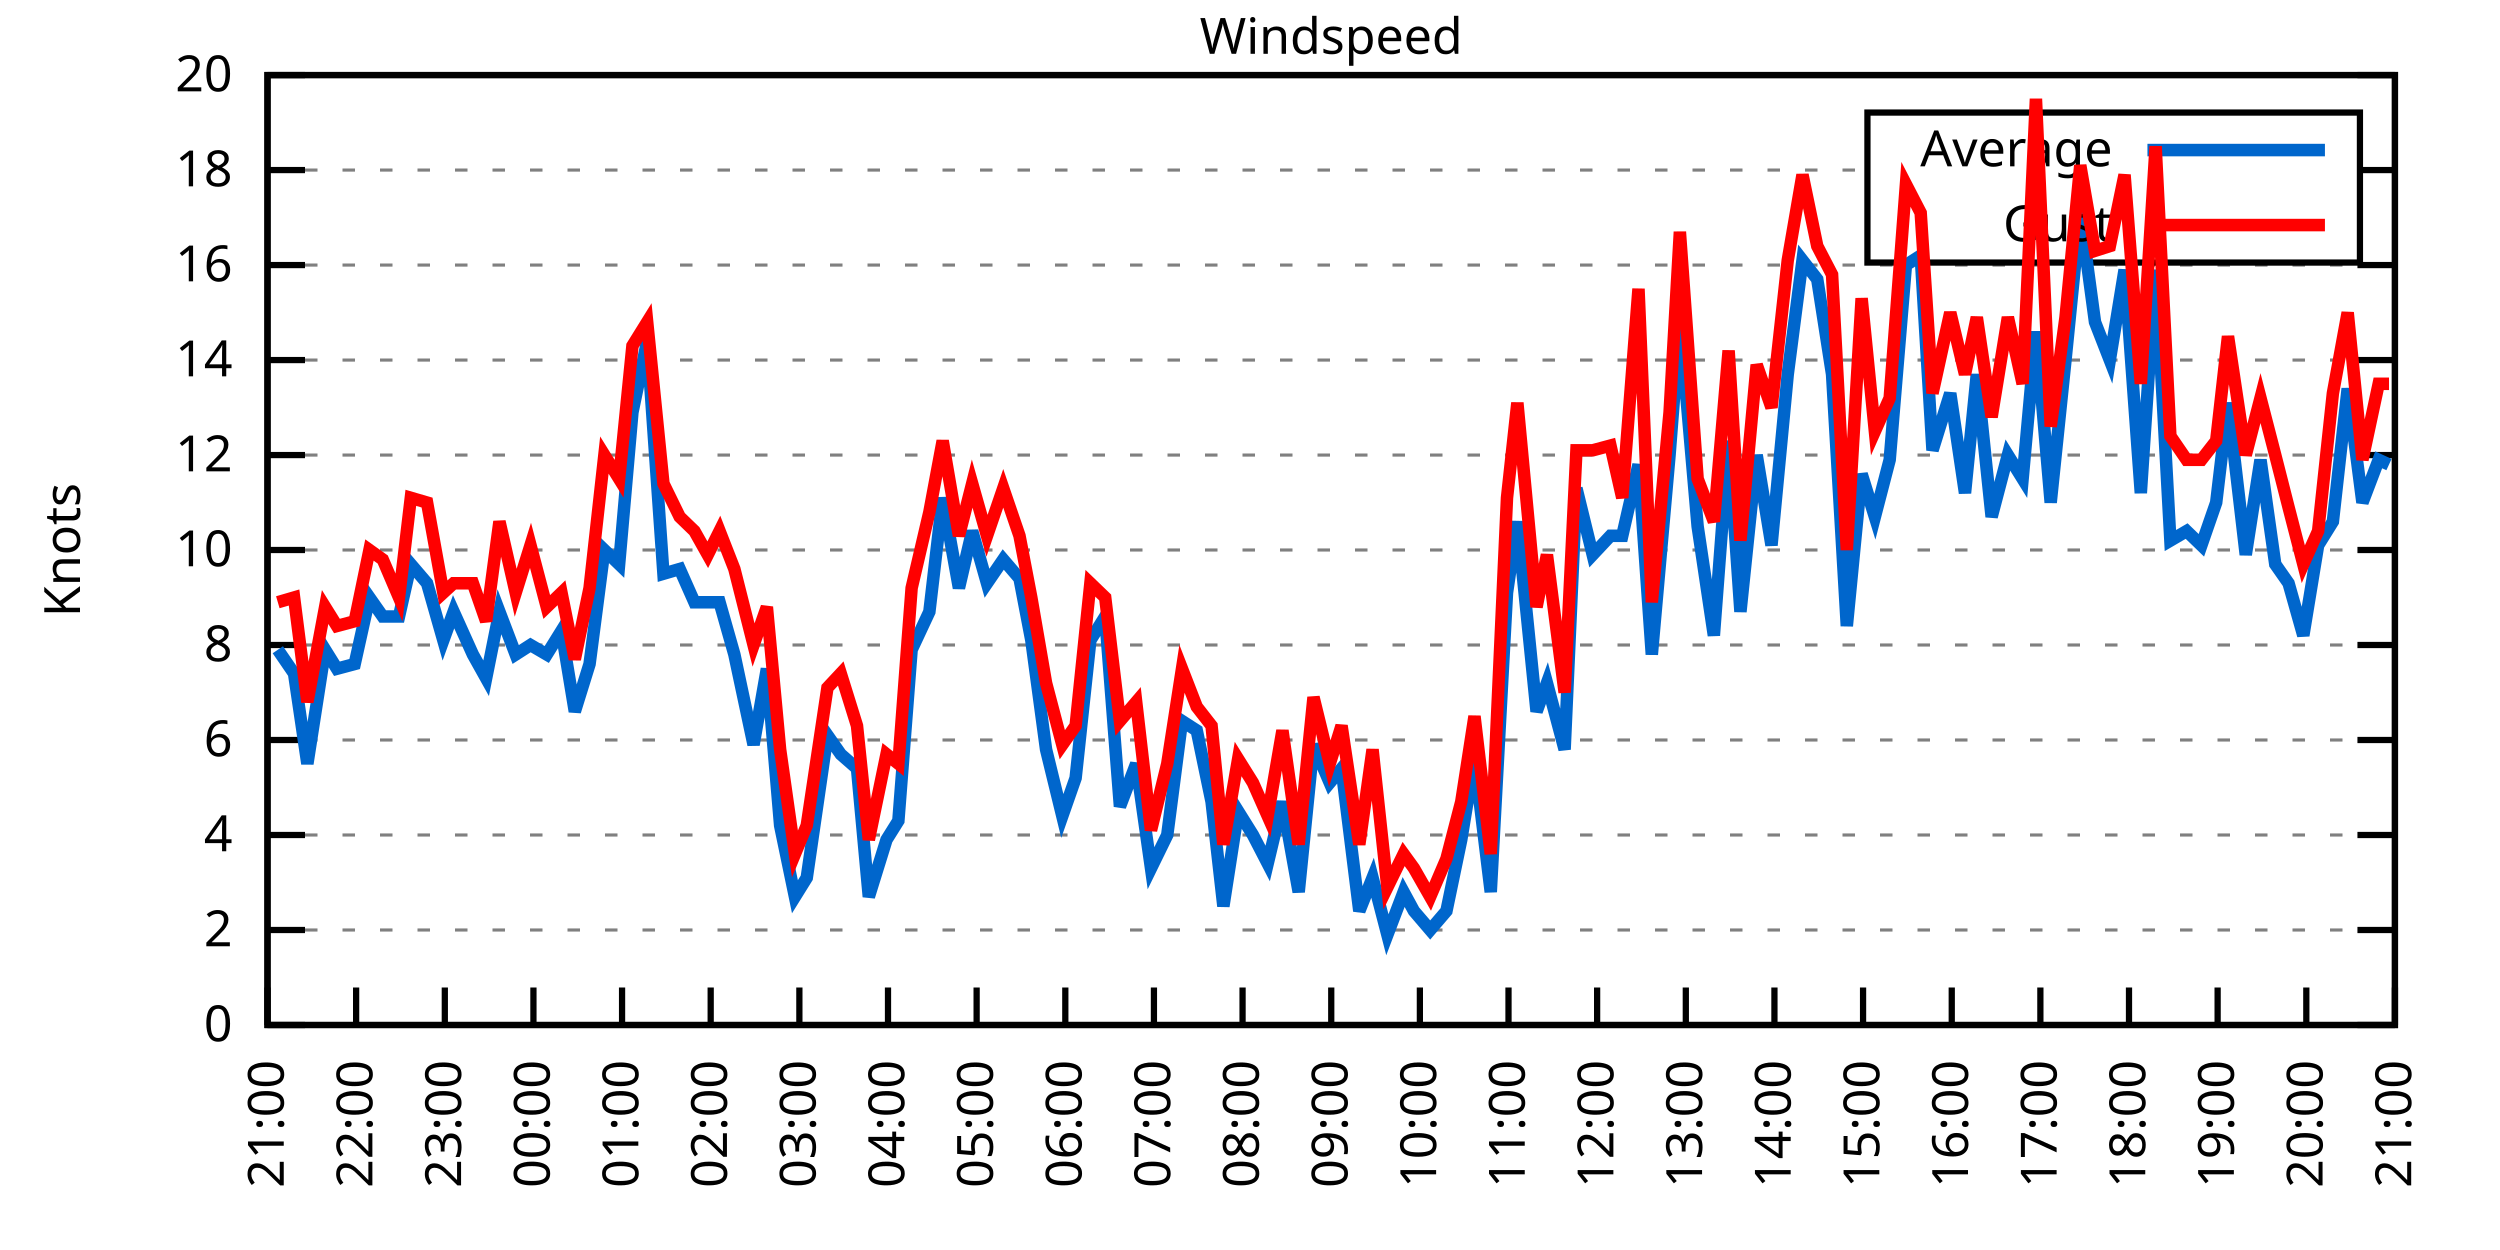
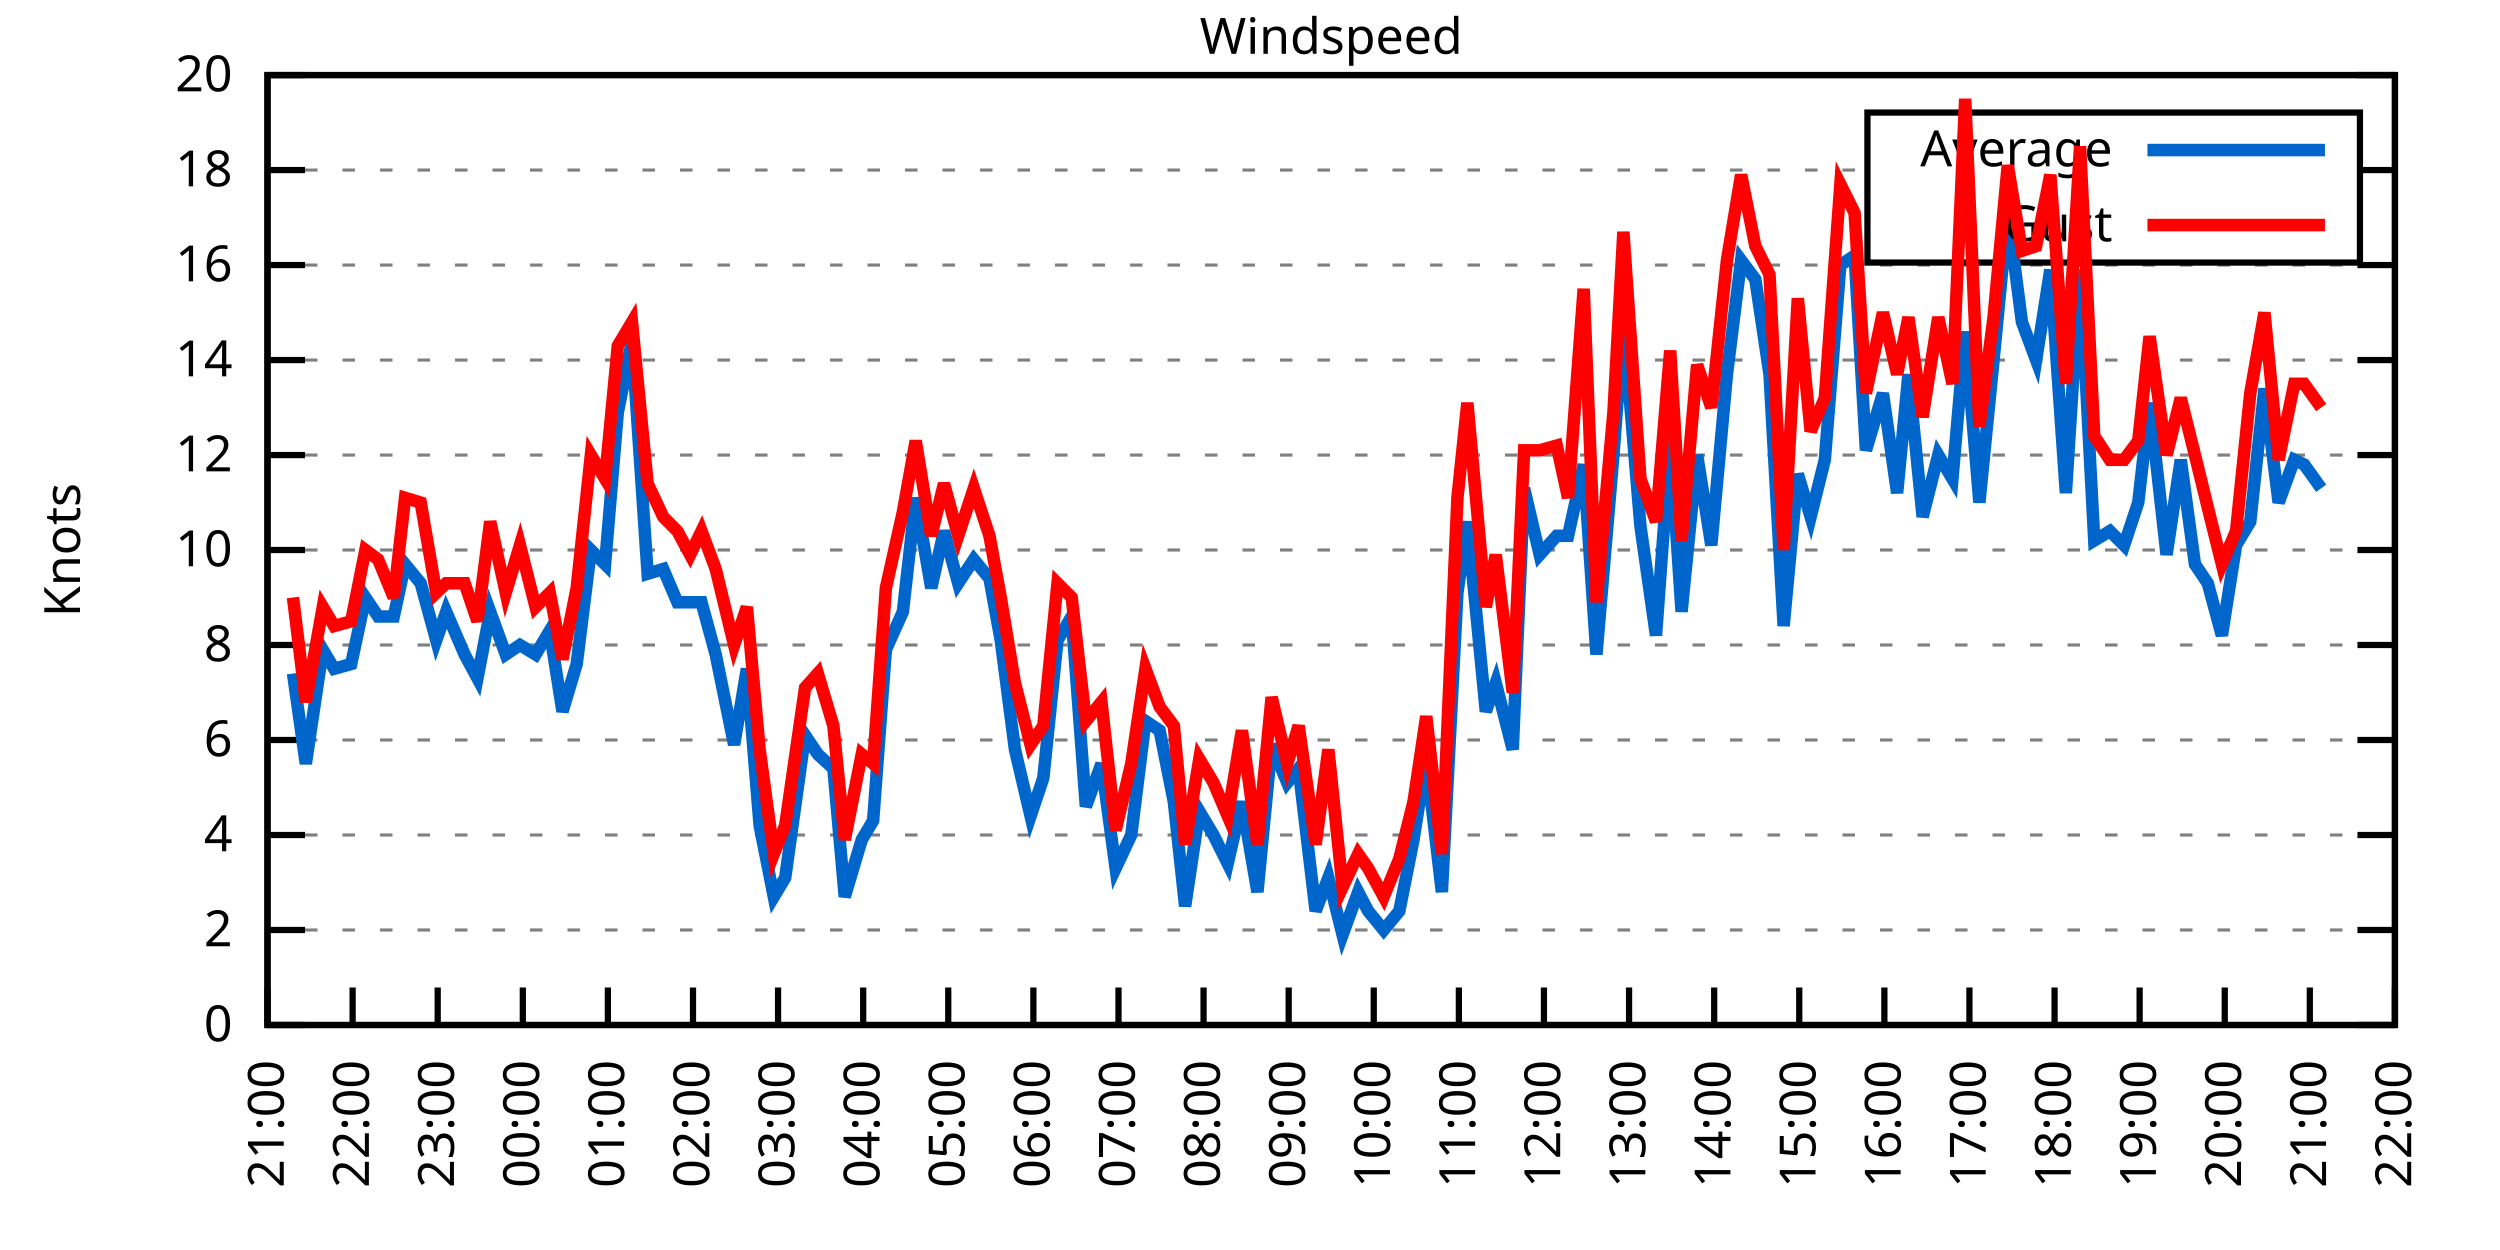
<svg xmlns="http://www.w3.org/2000/svg" xmlns:xlink="http://www.w3.org/1999/xlink" width="400" height="200" viewBox="0 0 400 200">
  <g id="gnuplot_canvas">
    <rect x="0" y="0" width="400" height="200" fill="none" />
    <defs>
      <circle id="gpDot" r="0.5" stroke-width="0.5" stroke="currentColor" />
      <path id="gpPt0" stroke-width="0.333" stroke="currentColor" d="M-1,0 h2 M0,-1 v2" />
      <path id="gpPt1" stroke-width="0.333" stroke="currentColor" d="M-1,-1 L1,1 M1,-1 L-1,1" />
      <path id="gpPt2" stroke-width="0.333" stroke="currentColor" d="M-1,0 L1,0 M0,-1 L0,1 M-1,-1 L1,1 M-1,1 L1,-1" />
      <rect id="gpPt3" stroke-width="0.333" stroke="currentColor" x="-1" y="-1" width="2" height="2" />
      <rect id="gpPt4" stroke-width="0.333" stroke="currentColor" fill="currentColor" x="-1" y="-1" width="2" height="2" />
      <circle id="gpPt5" stroke-width="0.333" stroke="currentColor" cx="0" cy="0" r="1" />
      <use xlink:href="#gpPt5" id="gpPt6" fill="currentColor" stroke="none" />
      <path id="gpPt7" stroke-width="0.333" stroke="currentColor" d="M0,-1.33 L-1.33,0.67 L1.33,0.67 z" />
      <use xlink:href="#gpPt7" id="gpPt8" fill="currentColor" stroke="none" />
      <use xlink:href="#gpPt7" id="gpPt9" stroke="currentColor" transform="rotate(180)" />
      <use xlink:href="#gpPt9" id="gpPt10" fill="currentColor" stroke="none" />
      <use xlink:href="#gpPt3" id="gpPt11" stroke="currentColor" transform="rotate(45)" />
      <use xlink:href="#gpPt11" id="gpPt12" fill="currentColor" stroke="none" />
      <path id="gpPt13" stroke-width="0.333" stroke="currentColor" d="M0,1.330 L1.265,0.411 L0.782,-1.067 L-0.782,-1.076 L-1.265,0.411 z" />
      <use xlink:href="#gpPt13" id="gpPt14" fill="currentColor" stroke="none" />
      <filter id="textbox" filterUnits="objectBoundingBox" x="0" y="0" height="1" width="1">
        <feFlood flood-color="white" flood-opacity="1" result="bgnd" />
        <feComposite in="SourceGraphic" in2="bgnd" operator="atop" />
      </filter>
      <filter id="greybox" filterUnits="objectBoundingBox" x="0" y="0" height="1" width="1">
        <feFlood flood-color="lightgrey" flood-opacity="1" result="grey" />
        <feComposite in="SourceGraphic" in2="grey" operator="atop" />
      </filter>
    </defs>
    <g fill="none" color="white" stroke="currentColor" stroke-width="1.00" stroke-linecap="butt" stroke-linejoin="miter">
</g>
    <g fill="none" color="black" stroke="currentColor" stroke-width="1.00" stroke-linecap="butt" stroke-linejoin="miter">
      <g stroke="none" shape-rendering="crispEdges">
        <polygon fill="rgb(255, 255, 255)" points="42.80,164.00 383.18,164.00 383.18,12.02 42.80,12.02 " />
      </g>
    </g>
    <g fill="none" color="black" stroke="currentColor" stroke-width="1.00" stroke-linecap="butt" stroke-linejoin="miter">
</g>
    <g fill="none" color="black" stroke="black" stroke-width="0.50" stroke-linecap="butt" stroke-linejoin="miter">
</g>
    <g fill="none" color="gray" stroke="currentColor" stroke-width="0.50" stroke-linecap="butt" stroke-linejoin="miter">
      <path stroke="gray" stroke-dasharray="2,4" class="gridline" d="M42.80,164.00 L383.19,164.00  " />
    </g>
    <g fill="none" color="gray" stroke="gray" stroke-width="1.00" stroke-linecap="butt" stroke-linejoin="miter">
</g>
    <g fill="none" color="black" stroke="currentColor" stroke-width="1.00" stroke-linecap="butt" stroke-linejoin="miter">
      <path stroke="black" d="M42.80,164.00 L48.80,164.00 M383.19,164.00 L377.19,164.00  " />
      <g transform="translate(37.20,166.60)" stroke="none" fill="black" font-family="Sans" font-size="8.00" text-anchor="end">
        <text>
          <tspan font-family="Sans"> 0</tspan>
        </text>
      </g>
    </g>
    <g fill="none" color="black" stroke="currentColor" stroke-width="1.00" stroke-linecap="butt" stroke-linejoin="miter">
</g>
    <g fill="none" color="black" stroke="black" stroke-width="0.50" stroke-linecap="butt" stroke-linejoin="miter">
</g>
    <g fill="none" color="gray" stroke="currentColor" stroke-width="0.50" stroke-linecap="butt" stroke-linejoin="miter">
      <path stroke="gray" stroke-dasharray="2,4" class="gridline" d="M42.80,148.80 L383.19,148.80  " />
    </g>
    <g fill="none" color="gray" stroke="gray" stroke-width="1.00" stroke-linecap="butt" stroke-linejoin="miter">
</g>
    <g fill="none" color="black" stroke="currentColor" stroke-width="1.00" stroke-linecap="butt" stroke-linejoin="miter">
      <path stroke="black" d="M42.80,148.80 L48.80,148.80 M383.19,148.80 L377.19,148.80  " />
      <g transform="translate(37.20,151.40)" stroke="none" fill="black" font-family="Sans" font-size="8.00" text-anchor="end">
        <text>
          <tspan font-family="Sans"> 2</tspan>
        </text>
      </g>
    </g>
    <g fill="none" color="black" stroke="currentColor" stroke-width="1.00" stroke-linecap="butt" stroke-linejoin="miter">
</g>
    <g fill="none" color="black" stroke="black" stroke-width="0.50" stroke-linecap="butt" stroke-linejoin="miter">
</g>
    <g fill="none" color="gray" stroke="currentColor" stroke-width="0.50" stroke-linecap="butt" stroke-linejoin="miter">
      <path stroke="gray" stroke-dasharray="2,4" class="gridline" d="M42.80,133.60 L383.19,133.60  " />
    </g>
    <g fill="none" color="gray" stroke="gray" stroke-width="1.00" stroke-linecap="butt" stroke-linejoin="miter">
</g>
    <g fill="none" color="black" stroke="currentColor" stroke-width="1.00" stroke-linecap="butt" stroke-linejoin="miter">
      <path stroke="black" d="M42.80,133.60 L48.80,133.60 M383.19,133.60 L377.19,133.60  " />
      <g transform="translate(37.20,136.20)" stroke="none" fill="black" font-family="Sans" font-size="8.00" text-anchor="end">
        <text>
          <tspan font-family="Sans"> 4</tspan>
        </text>
      </g>
    </g>
    <g fill="none" color="black" stroke="currentColor" stroke-width="1.00" stroke-linecap="butt" stroke-linejoin="miter">
</g>
    <g fill="none" color="black" stroke="black" stroke-width="0.50" stroke-linecap="butt" stroke-linejoin="miter">
</g>
    <g fill="none" color="gray" stroke="currentColor" stroke-width="0.50" stroke-linecap="butt" stroke-linejoin="miter">
      <path stroke="gray" stroke-dasharray="2,4" class="gridline" d="M42.80,118.40 L383.19,118.40  " />
    </g>
    <g fill="none" color="gray" stroke="gray" stroke-width="1.00" stroke-linecap="butt" stroke-linejoin="miter">
</g>
    <g fill="none" color="black" stroke="currentColor" stroke-width="1.00" stroke-linecap="butt" stroke-linejoin="miter">
      <path stroke="black" d="M42.80,118.40 L48.80,118.40 M383.19,118.40 L377.19,118.40  " />
      <g transform="translate(37.20,121.00)" stroke="none" fill="black" font-family="Sans" font-size="8.00" text-anchor="end">
        <text>
          <tspan font-family="Sans"> 6</tspan>
        </text>
      </g>
    </g>
    <g fill="none" color="black" stroke="currentColor" stroke-width="1.00" stroke-linecap="butt" stroke-linejoin="miter">
</g>
    <g fill="none" color="black" stroke="black" stroke-width="0.50" stroke-linecap="butt" stroke-linejoin="miter">
</g>
    <g fill="none" color="gray" stroke="currentColor" stroke-width="0.50" stroke-linecap="butt" stroke-linejoin="miter">
      <path stroke="gray" stroke-dasharray="2,4" class="gridline" d="M42.80,103.20 L383.19,103.20  " />
    </g>
    <g fill="none" color="gray" stroke="gray" stroke-width="1.00" stroke-linecap="butt" stroke-linejoin="miter">
</g>
    <g fill="none" color="black" stroke="currentColor" stroke-width="1.00" stroke-linecap="butt" stroke-linejoin="miter">
      <path stroke="black" d="M42.80,103.20 L48.80,103.20 M383.19,103.20 L377.19,103.20  " />
      <g transform="translate(37.20,105.80)" stroke="none" fill="black" font-family="Sans" font-size="8.00" text-anchor="end">
        <text>
          <tspan font-family="Sans"> 8</tspan>
        </text>
      </g>
    </g>
    <g fill="none" color="black" stroke="currentColor" stroke-width="1.00" stroke-linecap="butt" stroke-linejoin="miter">
</g>
    <g fill="none" color="black" stroke="black" stroke-width="0.50" stroke-linecap="butt" stroke-linejoin="miter">
</g>
    <g fill="none" color="gray" stroke="currentColor" stroke-width="0.50" stroke-linecap="butt" stroke-linejoin="miter">
      <path stroke="gray" stroke-dasharray="2,4" class="gridline" d="M42.80,88.00 L383.19,88.00  " />
    </g>
    <g fill="none" color="gray" stroke="gray" stroke-width="1.00" stroke-linecap="butt" stroke-linejoin="miter">
</g>
    <g fill="none" color="black" stroke="currentColor" stroke-width="1.00" stroke-linecap="butt" stroke-linejoin="miter">
      <path stroke="black" d="M42.80,88.00 L48.80,88.00 M383.19,88.00 L377.19,88.00  " />
      <g transform="translate(37.20,90.60)" stroke="none" fill="black" font-family="Sans" font-size="8.00" text-anchor="end">
        <text>
          <tspan font-family="Sans"> 10</tspan>
        </text>
      </g>
    </g>
    <g fill="none" color="black" stroke="currentColor" stroke-width="1.00" stroke-linecap="butt" stroke-linejoin="miter">
</g>
    <g fill="none" color="black" stroke="black" stroke-width="0.50" stroke-linecap="butt" stroke-linejoin="miter">
</g>
    <g fill="none" color="gray" stroke="currentColor" stroke-width="0.50" stroke-linecap="butt" stroke-linejoin="miter">
      <path stroke="gray" stroke-dasharray="2,4" class="gridline" d="M42.80,72.81 L383.19,72.81  " />
    </g>
    <g fill="none" color="gray" stroke="gray" stroke-width="1.00" stroke-linecap="butt" stroke-linejoin="miter">
</g>
    <g fill="none" color="black" stroke="currentColor" stroke-width="1.00" stroke-linecap="butt" stroke-linejoin="miter">
      <path stroke="black" d="M42.80,72.81 L48.80,72.81 M383.19,72.81 L377.19,72.81  " />
      <g transform="translate(37.20,75.41)" stroke="none" fill="black" font-family="Sans" font-size="8.00" text-anchor="end">
        <text>
          <tspan font-family="Sans"> 12</tspan>
        </text>
      </g>
    </g>
    <g fill="none" color="black" stroke="currentColor" stroke-width="1.00" stroke-linecap="butt" stroke-linejoin="miter">
</g>
    <g fill="none" color="black" stroke="black" stroke-width="0.50" stroke-linecap="butt" stroke-linejoin="miter">
</g>
    <g fill="none" color="gray" stroke="currentColor" stroke-width="0.50" stroke-linecap="butt" stroke-linejoin="miter">
      <path stroke="gray" stroke-dasharray="2,4" class="gridline" d="M42.80,57.61 L383.19,57.61  " />
    </g>
    <g fill="none" color="gray" stroke="gray" stroke-width="1.00" stroke-linecap="butt" stroke-linejoin="miter">
</g>
    <g fill="none" color="black" stroke="currentColor" stroke-width="1.00" stroke-linecap="butt" stroke-linejoin="miter">
      <path stroke="black" d="M42.80,57.61 L48.80,57.61 M383.19,57.61 L377.19,57.61  " />
      <g transform="translate(37.20,60.21)" stroke="none" fill="black" font-family="Sans" font-size="8.00" text-anchor="end">
        <text>
          <tspan font-family="Sans"> 14</tspan>
        </text>
      </g>
    </g>
    <g fill="none" color="black" stroke="currentColor" stroke-width="1.00" stroke-linecap="butt" stroke-linejoin="miter">
</g>
    <g fill="none" color="black" stroke="black" stroke-width="0.50" stroke-linecap="butt" stroke-linejoin="miter">
</g>
    <g fill="none" color="gray" stroke="currentColor" stroke-width="0.50" stroke-linecap="butt" stroke-linejoin="miter">
      <path stroke="gray" stroke-dasharray="2,4" class="gridline" d="M42.80,42.41 L383.19,42.41  " />
    </g>
    <g fill="none" color="gray" stroke="gray" stroke-width="1.00" stroke-linecap="butt" stroke-linejoin="miter">
</g>
    <g fill="none" color="black" stroke="currentColor" stroke-width="1.00" stroke-linecap="butt" stroke-linejoin="miter">
      <path stroke="black" d="M42.80,42.41 L48.80,42.41 M383.19,42.41 L377.19,42.41  " />
      <g transform="translate(37.20,45.01)" stroke="none" fill="black" font-family="Sans" font-size="8.00" text-anchor="end">
        <text>
          <tspan font-family="Sans"> 16</tspan>
        </text>
      </g>
    </g>
    <g fill="none" color="black" stroke="currentColor" stroke-width="1.00" stroke-linecap="butt" stroke-linejoin="miter">
</g>
    <g fill="none" color="black" stroke="black" stroke-width="0.50" stroke-linecap="butt" stroke-linejoin="miter">
</g>
    <g fill="none" color="gray" stroke="currentColor" stroke-width="0.50" stroke-linecap="butt" stroke-linejoin="miter">
      <path stroke="gray" stroke-dasharray="2,4" class="gridline" d="M42.80,27.21 L298.79,27.21 M377.59,27.21 L383.19,27.21  " />
    </g>
    <g fill="none" color="gray" stroke="gray" stroke-width="1.00" stroke-linecap="butt" stroke-linejoin="miter">
</g>
    <g fill="none" color="black" stroke="currentColor" stroke-width="1.00" stroke-linecap="butt" stroke-linejoin="miter">
      <path stroke="black" d="M42.80,27.21 L48.80,27.21 M383.19,27.21 L377.19,27.21  " />
      <g transform="translate(37.20,29.81)" stroke="none" fill="black" font-family="Sans" font-size="8.00" text-anchor="end">
        <text>
          <tspan font-family="Sans"> 18</tspan>
        </text>
      </g>
    </g>
    <g fill="none" color="black" stroke="currentColor" stroke-width="1.00" stroke-linecap="butt" stroke-linejoin="miter">
</g>
    <g fill="none" color="black" stroke="black" stroke-width="0.50" stroke-linecap="butt" stroke-linejoin="miter">
</g>
    <g fill="none" color="gray" stroke="currentColor" stroke-width="0.50" stroke-linecap="butt" stroke-linejoin="miter">
      <path stroke="gray" stroke-dasharray="2,4" class="gridline" d="M42.80,12.01 L383.19,12.01  " />
    </g>
    <g fill="none" color="gray" stroke="gray" stroke-width="1.00" stroke-linecap="butt" stroke-linejoin="miter">
</g>
    <g fill="none" color="black" stroke="currentColor" stroke-width="1.00" stroke-linecap="butt" stroke-linejoin="miter">
      <path stroke="black" d="M42.80,12.01 L48.80,12.01 M383.19,12.01 L377.19,12.01  " />
      <g transform="translate(37.20,14.61)" stroke="none" fill="black" font-family="Sans" font-size="8.00" text-anchor="end">
        <text>
          <tspan font-family="Sans"> 20</tspan>
        </text>
      </g>
    </g>
    <g fill="none" color="black" stroke="currentColor" stroke-width="1.00" stroke-linecap="butt" stroke-linejoin="miter">
      <path stroke="black" d="M42.80,164.00 L42.80,158.00  " />
      <g transform="translate(45.40,169.60) rotate(270.00)" stroke="none" fill="black" font-family="Sans" font-size="8.00" text-anchor="end">
        <text>
          <tspan font-family="Sans">21:00</tspan>
        </text>
      </g>
    </g>
    <g fill="none" color="black" stroke="currentColor" stroke-width="1.00" stroke-linecap="butt" stroke-linejoin="miter">
-       <path stroke="black" d="M56.98,164.00 L56.98,158.00  " />
-       <g transform="translate(59.58,169.60) rotate(270.00)" stroke="none" fill="black" font-family="Sans" font-size="8.00" text-anchor="end">
+       <path stroke="black" d="M56.42,164.00 L56.42,158.00  " />
+       <g transform="translate(59.02,169.60) rotate(270.00)" stroke="none" fill="black" font-family="Sans" font-size="8.00" text-anchor="end">
        <text>
          <tspan font-family="Sans">22:00</tspan>
        </text>
      </g>
    </g>
    <g fill="none" color="black" stroke="currentColor" stroke-width="1.00" stroke-linecap="butt" stroke-linejoin="miter">
-       <path stroke="black" d="M71.17,164.00 L71.17,158.00  " />
-       <g transform="translate(73.77,169.60) rotate(270.00)" stroke="none" fill="black" font-family="Sans" font-size="8.00" text-anchor="end">
+       <path stroke="black" d="M70.03,164.00 L70.03,158.00  " />
+       <g transform="translate(72.63,169.60) rotate(270.00)" stroke="none" fill="black" font-family="Sans" font-size="8.00" text-anchor="end">
        <text>
          <tspan font-family="Sans">23:00</tspan>
        </text>
      </g>
    </g>
    <g fill="none" color="black" stroke="currentColor" stroke-width="1.00" stroke-linecap="butt" stroke-linejoin="miter">
-       <path stroke="black" d="M85.35,164.00 L85.35,158.00  " />
-       <g transform="translate(87.95,169.60) rotate(270.00)" stroke="none" fill="black" font-family="Sans" font-size="8.00" text-anchor="end">
+       <path stroke="black" d="M83.65,164.00 L83.65,158.00  " />
+       <g transform="translate(86.25,169.60) rotate(270.00)" stroke="none" fill="black" font-family="Sans" font-size="8.00" text-anchor="end">
        <text>
          <tspan font-family="Sans">00:00</tspan>
        </text>
      </g>
    </g>
    <g fill="none" color="black" stroke="currentColor" stroke-width="1.00" stroke-linecap="butt" stroke-linejoin="miter">
-       <path stroke="black" d="M99.53,164.00 L99.53,158.00  " />
-       <g transform="translate(102.13,169.60) rotate(270.00)" stroke="none" fill="black" font-family="Sans" font-size="8.00" text-anchor="end">
+       <path stroke="black" d="M97.26,164.00 L97.26,158.00  " />
+       <g transform="translate(99.86,169.60) rotate(270.00)" stroke="none" fill="black" font-family="Sans" font-size="8.00" text-anchor="end">
        <text>
          <tspan font-family="Sans">01:00</tspan>
        </text>
      </g>
    </g>
    <g fill="none" color="black" stroke="currentColor" stroke-width="1.00" stroke-linecap="butt" stroke-linejoin="miter">
-       <path stroke="black" d="M113.71,164.00 L113.71,158.00  " />
-       <g transform="translate(116.31,169.60) rotate(270.00)" stroke="none" fill="black" font-family="Sans" font-size="8.00" text-anchor="end">
+       <path stroke="black" d="M110.88,164.00 L110.88,158.00  " />
+       <g transform="translate(113.48,169.60) rotate(270.00)" stroke="none" fill="black" font-family="Sans" font-size="8.00" text-anchor="end">
        <text>
          <tspan font-family="Sans">02:00</tspan>
        </text>
      </g>
    </g>
    <g fill="none" color="black" stroke="currentColor" stroke-width="1.00" stroke-linecap="butt" stroke-linejoin="miter">
-       <path stroke="black" d="M127.90,164.00 L127.90,158.00  " />
-       <g transform="translate(130.50,169.60) rotate(270.00)" stroke="none" fill="black" font-family="Sans" font-size="8.00" text-anchor="end">
+       <path stroke="black" d="M124.49,164.00 L124.49,158.00  " />
+       <g transform="translate(127.09,169.60) rotate(270.00)" stroke="none" fill="black" font-family="Sans" font-size="8.00" text-anchor="end">
        <text>
          <tspan font-family="Sans">03:00</tspan>
        </text>
      </g>
    </g>
    <g fill="none" color="black" stroke="currentColor" stroke-width="1.00" stroke-linecap="butt" stroke-linejoin="miter">
-       <path stroke="black" d="M142.08,164.00 L142.08,158.00  " />
-       <g transform="translate(144.68,169.60) rotate(270.00)" stroke="none" fill="black" font-family="Sans" font-size="8.00" text-anchor="end">
+       <path stroke="black" d="M138.11,164.00 L138.11,158.00  " />
+       <g transform="translate(140.71,169.60) rotate(270.00)" stroke="none" fill="black" font-family="Sans" font-size="8.00" text-anchor="end">
        <text>
          <tspan font-family="Sans">04:00</tspan>
        </text>
      </g>
    </g>
    <g fill="none" color="black" stroke="currentColor" stroke-width="1.00" stroke-linecap="butt" stroke-linejoin="miter">
-       <path stroke="black" d="M156.26,164.00 L156.26,158.00  " />
-       <g transform="translate(158.86,169.60) rotate(270.00)" stroke="none" fill="black" font-family="Sans" font-size="8.00" text-anchor="end">
+       <path stroke="black" d="M151.72,164.00 L151.72,158.00  " />
+       <g transform="translate(154.32,169.60) rotate(270.00)" stroke="none" fill="black" font-family="Sans" font-size="8.00" text-anchor="end">
        <text>
          <tspan font-family="Sans">05:00</tspan>
        </text>
      </g>
    </g>
    <g fill="none" color="black" stroke="currentColor" stroke-width="1.00" stroke-linecap="butt" stroke-linejoin="miter">
-       <path stroke="black" d="M170.45,164.00 L170.45,158.00  " />
-       <g transform="translate(173.05,169.60) rotate(270.00)" stroke="none" fill="black" font-family="Sans" font-size="8.00" text-anchor="end">
+       <path stroke="black" d="M165.34,164.00 L165.34,158.00  " />
+       <g transform="translate(167.94,169.60) rotate(270.00)" stroke="none" fill="black" font-family="Sans" font-size="8.00" text-anchor="end">
        <text>
          <tspan font-family="Sans">06:00</tspan>
        </text>
      </g>
    </g>
    <g fill="none" color="black" stroke="currentColor" stroke-width="1.00" stroke-linecap="butt" stroke-linejoin="miter">
-       <path stroke="black" d="M184.63,164.00 L184.63,158.00  " />
-       <g transform="translate(187.23,169.60) rotate(270.00)" stroke="none" fill="black" font-family="Sans" font-size="8.00" text-anchor="end">
+       <path stroke="black" d="M178.96,164.00 L178.96,158.00  " />
+       <g transform="translate(181.56,169.60) rotate(270.00)" stroke="none" fill="black" font-family="Sans" font-size="8.00" text-anchor="end">
        <text>
          <tspan font-family="Sans">07:00</tspan>
        </text>
      </g>
    </g>
    <g fill="none" color="black" stroke="currentColor" stroke-width="1.00" stroke-linecap="butt" stroke-linejoin="miter">
-       <path stroke="black" d="M198.81,164.00 L198.81,158.00  " />
-       <g transform="translate(201.41,169.60) rotate(270.00)" stroke="none" fill="black" font-family="Sans" font-size="8.00" text-anchor="end">
+       <path stroke="black" d="M192.57,164.00 L192.57,158.00  " />
+       <g transform="translate(195.17,169.60) rotate(270.00)" stroke="none" fill="black" font-family="Sans" font-size="8.00" text-anchor="end">
        <text>
          <tspan font-family="Sans">08:00</tspan>
        </text>
      </g>
    </g>
    <g fill="none" color="black" stroke="currentColor" stroke-width="1.00" stroke-linecap="butt" stroke-linejoin="miter">
-       <path stroke="black" d="M213.00,164.00 L213.00,158.00  " />
-       <g transform="translate(215.60,169.60) rotate(270.00)" stroke="none" fill="black" font-family="Sans" font-size="8.00" text-anchor="end">
+       <path stroke="black" d="M206.19,164.00 L206.19,158.00  " />
+       <g transform="translate(208.79,169.60) rotate(270.00)" stroke="none" fill="black" font-family="Sans" font-size="8.00" text-anchor="end">
        <text>
          <tspan font-family="Sans">09:00</tspan>
        </text>
      </g>
    </g>
    <g fill="none" color="black" stroke="currentColor" stroke-width="1.00" stroke-linecap="butt" stroke-linejoin="miter">
-       <path stroke="black" d="M227.18,164.00 L227.18,158.00  " />
-       <g transform="translate(229.78,169.60) rotate(270.00)" stroke="none" fill="black" font-family="Sans" font-size="8.00" text-anchor="end">
+       <path stroke="black" d="M219.80,164.00 L219.80,158.00  " />
+       <g transform="translate(222.40,169.60) rotate(270.00)" stroke="none" fill="black" font-family="Sans" font-size="8.00" text-anchor="end">
        <text>
          <tspan font-family="Sans">10:00</tspan>
        </text>
      </g>
    </g>
    <g fill="none" color="black" stroke="currentColor" stroke-width="1.00" stroke-linecap="butt" stroke-linejoin="miter">
-       <path stroke="black" d="M241.36,164.00 L241.36,158.00  " />
-       <g transform="translate(243.96,169.60) rotate(270.00)" stroke="none" fill="black" font-family="Sans" font-size="8.00" text-anchor="end">
+       <path stroke="black" d="M233.42,164.00 L233.42,158.00  " />
+       <g transform="translate(236.02,169.60) rotate(270.00)" stroke="none" fill="black" font-family="Sans" font-size="8.00" text-anchor="end">
        <text>
          <tspan font-family="Sans">11:00</tspan>
        </text>
      </g>
    </g>
    <g fill="none" color="black" stroke="currentColor" stroke-width="1.00" stroke-linecap="butt" stroke-linejoin="miter">
-       <path stroke="black" d="M255.54,164.00 L255.54,158.00  " />
-       <g transform="translate(258.14,169.60) rotate(270.00)" stroke="none" fill="black" font-family="Sans" font-size="8.00" text-anchor="end">
+       <path stroke="black" d="M247.03,164.00 L247.03,158.00  " />
+       <g transform="translate(249.63,169.60) rotate(270.00)" stroke="none" fill="black" font-family="Sans" font-size="8.00" text-anchor="end">
        <text>
          <tspan font-family="Sans">12:00</tspan>
        </text>
      </g>
    </g>
    <g fill="none" color="black" stroke="currentColor" stroke-width="1.00" stroke-linecap="butt" stroke-linejoin="miter">
-       <path stroke="black" d="M269.73,164.00 L269.73,158.00  " />
-       <g transform="translate(272.33,169.60) rotate(270.00)" stroke="none" fill="black" font-family="Sans" font-size="8.00" text-anchor="end">
+       <path stroke="black" d="M260.65,164.00 L260.65,158.00  " />
+       <g transform="translate(263.25,169.60) rotate(270.00)" stroke="none" fill="black" font-family="Sans" font-size="8.00" text-anchor="end">
        <text>
          <tspan font-family="Sans">13:00</tspan>
        </text>
      </g>
    </g>
    <g fill="none" color="black" stroke="currentColor" stroke-width="1.00" stroke-linecap="butt" stroke-linejoin="miter">
-       <path stroke="black" d="M283.91,164.00 L283.91,158.00  " />
-       <g transform="translate(286.51,169.60) rotate(270.00)" stroke="none" fill="black" font-family="Sans" font-size="8.00" text-anchor="end">
+       <path stroke="black" d="M274.27,164.00 L274.27,158.00  " />
+       <g transform="translate(276.87,169.60) rotate(270.00)" stroke="none" fill="black" font-family="Sans" font-size="8.00" text-anchor="end">
        <text>
          <tspan font-family="Sans">14:00</tspan>
        </text>
      </g>
    </g>
    <g fill="none" color="black" stroke="currentColor" stroke-width="1.00" stroke-linecap="butt" stroke-linejoin="miter">
-       <path stroke="black" d="M298.09,164.00 L298.09,158.00  " />
-       <g transform="translate(300.69,169.60) rotate(270.00)" stroke="none" fill="black" font-family="Sans" font-size="8.00" text-anchor="end">
+       <path stroke="black" d="M287.88,164.00 L287.88,158.00  " />
+       <g transform="translate(290.48,169.60) rotate(270.00)" stroke="none" fill="black" font-family="Sans" font-size="8.00" text-anchor="end">
        <text>
          <tspan font-family="Sans">15:00</tspan>
        </text>
      </g>
    </g>
    <g fill="none" color="black" stroke="currentColor" stroke-width="1.00" stroke-linecap="butt" stroke-linejoin="miter">
-       <path stroke="black" d="M312.28,164.00 L312.28,158.00  " />
-       <g transform="translate(314.88,169.60) rotate(270.00)" stroke="none" fill="black" font-family="Sans" font-size="8.00" text-anchor="end">
+       <path stroke="black" d="M301.50,164.00 L301.50,158.00  " />
+       <g transform="translate(304.10,169.60) rotate(270.00)" stroke="none" fill="black" font-family="Sans" font-size="8.00" text-anchor="end">
        <text>
          <tspan font-family="Sans">16:00</tspan>
        </text>
      </g>
    </g>
    <g fill="none" color="black" stroke="currentColor" stroke-width="1.00" stroke-linecap="butt" stroke-linejoin="miter">
-       <path stroke="black" d="M326.46,164.00 L326.46,158.00  " />
-       <g transform="translate(329.06,169.60) rotate(270.00)" stroke="none" fill="black" font-family="Sans" font-size="8.00" text-anchor="end">
+       <path stroke="black" d="M315.11,164.00 L315.11,158.00  " />
+       <g transform="translate(317.71,169.60) rotate(270.00)" stroke="none" fill="black" font-family="Sans" font-size="8.00" text-anchor="end">
        <text>
          <tspan font-family="Sans">17:00</tspan>
        </text>
      </g>
    </g>
    <g fill="none" color="black" stroke="currentColor" stroke-width="1.00" stroke-linecap="butt" stroke-linejoin="miter">
-       <path stroke="black" d="M340.64,164.00 L340.64,158.00  " />
-       <g transform="translate(343.24,169.60) rotate(270.00)" stroke="none" fill="black" font-family="Sans" font-size="8.00" text-anchor="end">
+       <path stroke="black" d="M328.73,164.00 L328.73,158.00  " />
+       <g transform="translate(331.33,169.60) rotate(270.00)" stroke="none" fill="black" font-family="Sans" font-size="8.00" text-anchor="end">
        <text>
          <tspan font-family="Sans">18:00</tspan>
        </text>
      </g>
    </g>
    <g fill="none" color="black" stroke="currentColor" stroke-width="1.00" stroke-linecap="butt" stroke-linejoin="miter">
-       <path stroke="black" d="M354.82,164.00 L354.82,158.00  " />
-       <g transform="translate(357.42,169.60) rotate(270.00)" stroke="none" fill="black" font-family="Sans" font-size="8.00" text-anchor="end">
+       <path stroke="black" d="M342.34,164.00 L342.34,158.00  " />
+       <g transform="translate(344.94,169.60) rotate(270.00)" stroke="none" fill="black" font-family="Sans" font-size="8.00" text-anchor="end">
        <text>
          <tspan font-family="Sans">19:00</tspan>
        </text>
      </g>
    </g>
    <g fill="none" color="black" stroke="currentColor" stroke-width="1.00" stroke-linecap="butt" stroke-linejoin="miter">
-       <path stroke="black" d="M369.01,164.00 L369.01,158.00  " />
-       <g transform="translate(371.61,169.60) rotate(270.00)" stroke="none" fill="black" font-family="Sans" font-size="8.00" text-anchor="end">
+       <path stroke="black" d="M355.96,164.00 L355.96,158.00  " />
+       <g transform="translate(358.56,169.60) rotate(270.00)" stroke="none" fill="black" font-family="Sans" font-size="8.00" text-anchor="end">
        <text>
          <tspan font-family="Sans">20:00</tspan>
+         </text>
+       </g>
+     </g>
+     <g fill="none" color="black" stroke="currentColor" stroke-width="1.00" stroke-linecap="butt" stroke-linejoin="miter">
+       <path stroke="black" d="M369.57,164.00 L369.57,158.00  " />
+       <g transform="translate(372.17,169.60) rotate(270.00)" stroke="none" fill="black" font-family="Sans" font-size="8.00" text-anchor="end">
+         <text>
+           <tspan font-family="Sans">21:00</tspan>
        </text>
      </g>
    </g>
    <g fill="none" color="black" stroke="currentColor" stroke-width="1.00" stroke-linecap="butt" stroke-linejoin="miter">
      <path stroke="black" d="M383.19,164.00 L383.19,158.00  " />
      <g transform="translate(385.79,169.60) rotate(270.00)" stroke="none" fill="black" font-family="Sans" font-size="8.00" text-anchor="end">
        <text>
-           <tspan font-family="Sans">21:00</tspan>
+           <tspan font-family="Sans">22:00</tspan>
        </text>
      </g>
    </g>
    <g fill="none" color="black" stroke="currentColor" stroke-width="1.00" stroke-linecap="butt" stroke-linejoin="miter">
</g>
    <g fill="none" color="black" stroke="currentColor" stroke-width="1.00" stroke-linecap="butt" stroke-linejoin="miter">
      <path stroke="black" d="M42.80,12.01 L42.80,164.00 L383.19,164.00 L383.19,12.01 L42.80,12.01 Z  " />
    </g>
    <g fill="none" color="black" stroke="currentColor" stroke-width="1.00" stroke-linecap="butt" stroke-linejoin="miter">
</g>
    <g fill="none" color="black" stroke="currentColor" stroke-width="1.00" stroke-linecap="butt" stroke-linejoin="miter">
      <path stroke="black" d="M298.79,42.01 L298.79,18.01 L377.59,18.01 L377.59,42.01 L298.79,42.01 Z  " />
    </g>
    <g id="Windspeed_plot_1">
      <g fill="none" color="white" stroke="black" stroke-width="2.00" stroke-linecap="butt" stroke-linejoin="miter">
</g>
      <g fill="none" color="black" stroke="currentColor" stroke-width="2.00" stroke-linecap="butt" stroke-linejoin="miter">
        <g transform="translate(337.99,26.61)" stroke="none" fill="black" font-family="Sans" font-size="8.00" text-anchor="end">
          <text>
            <tspan font-family="Sans">Average</tspan>
          </text>
        </g>
      </g>
      <g fill="none" color="black" stroke="currentColor" stroke-width="2.00" stroke-linecap="butt" stroke-linejoin="miter">
-         <path stroke="rgb(  0, 102, 204)" d="M343.59,24.01 L371.99,24.01 M44.45,103.96 L47.05,107.76 L49.18,122.20 L52.02,103.96 L53.91,107.00 L56.75,106.24   L59.11,95.60 L61.24,98.64 L63.84,98.64 L65.73,90.28 L68.33,93.32 L70.93,102.44 L72.58,97.88 L75.66,104.72   L77.78,108.52 L79.91,97.88 L82.51,104.72 L84.88,103.20 L87.48,104.72 L89.84,100.92 L91.97,113.84 L94.33,106.24   L96.70,88.00 L99.06,90.28 L101.19,65.97 L103.55,54.57 L106.15,91.80 L108.75,91.04 L111.11,96.36 L113.24,96.36   L115.13,96.36 L117.50,104.72 L120.57,119.16 L122.70,107.00 L124.82,132.08 L127.19,143.48 L129.08,140.44 L132.39,117.64   L134.52,120.68 L137.12,122.96 L139.01,143.48 L141.84,134.36 L143.74,131.32 L145.86,103.96 L148.70,97.88 L150.83,79.65   L153.43,94.08 L155.55,84.97 L157.92,93.32 L160.52,89.52 L163.12,92.56 L165.01,102.44 L167.37,119.92 L169.97,130.56   L172.10,124.48 L174.46,102.44 L176.83,98.64 L179.19,129.04 L181.79,122.20 L184.16,138.92 L186.76,133.60 L189.12,115.36   L191.48,116.88 L193.85,128.28 L195.74,145.00 L198.10,129.80 L200.47,133.60 L202.83,138.16 L205.19,128.28 L207.79,142.72   L210.16,119.16 L212.76,125.24 L214.65,122.96 L217.49,145.76 L219.61,140.44 L221.98,149.56 L224.58,142.72 L226.23,145.76   L228.83,148.80 L231.43,145.76 L233.80,134.36 L235.92,121.44 L238.52,142.72 L241.12,94.84 L242.78,83.45 L245.85,113.84   L247.51,109.28 L250.34,119.92 L252.23,78.13 L254.83,88.76 L257.67,85.73 L259.56,85.73 L262.16,74.33 L264.29,104.72   L267.13,72.81 L268.78,51.53 L271.62,84.21 L274.22,101.68 L276.58,70.53 L278.47,97.88 L281.07,72.81 L283.44,87.25   L286.04,59.89 L288.40,41.65 L290.76,44.69 L293.13,59.89 L295.49,100.16 L297.86,75.85 L299.98,82.69 L302.35,73.57   L304.95,42.41 L307.31,40.89 L309.20,72.05 L312.04,62.93 L314.40,78.89 L316.29,59.89 L318.66,82.69 L321.26,72.81   L323.62,76.61 L325.75,53.05 L328.11,80.41 L330.48,57.61 L332.84,34.05 L335.20,51.53 L337.57,57.61 L339.93,43.17   L342.53,78.89 L344.90,43.17 L347.26,86.49 L349.86,84.97 L352.22,87.25 L354.59,80.41 L356.48,64.45 L359.32,88.76   L361.68,73.57 L364.04,90.28 L366.17,93.32 L368.53,101.68 L370.90,87.25 L373.26,83.45 L375.63,62.17 L377.99,80.41   L380.59,73.57 L382.24,74.33  " />
+         <path stroke="rgb(  0, 102, 204)" d="M343.59,24.01 L371.99,24.01 M46.88,107.76 L48.93,122.20 L51.65,103.96 L53.47,107.00 L56.19,106.24 L58.46,95.60   L60.50,98.64 L63.00,98.64 L64.81,90.28 L67.31,93.32 L69.80,102.44 L71.39,97.88 L74.34,104.72 L76.39,108.52   L78.43,97.88 L80.92,104.72 L83.19,103.20 L85.69,104.72 L87.96,100.92 L90.00,113.84 L92.27,106.24 L94.54,88.00   L96.81,90.28 L98.85,65.97 L101.12,54.57 L103.62,91.80 L106.11,91.04 L108.38,96.36 L110.42,96.36 L112.24,96.36   L114.51,104.72 L117.46,119.16 L119.50,107.00 L121.54,132.08 L123.81,143.48 L125.63,140.44 L128.81,117.64 L130.85,120.68   L133.34,122.96 L135.16,143.48 L137.88,134.36 L139.70,131.32 L141.74,103.96 L144.46,97.88 L146.51,79.65 L149.00,94.08   L151.04,84.97 L153.31,93.32 L155.81,89.52 L158.31,92.56 L160.12,102.44 L162.39,119.92 L164.89,130.56 L166.93,124.48   L169.20,102.44 L171.47,98.64 L173.74,129.04 L176.23,122.20 L178.50,138.92 L181.00,133.60 L183.27,115.36 L185.54,116.88   L187.81,128.28 L189.62,145.00 L191.89,129.80 L194.16,133.60 L196.43,138.16 L198.70,128.28 L201.19,142.72 L203.46,119.16   L205.96,125.24 L207.78,122.96 L210.50,145.76 L212.54,140.44 L214.81,149.56 L217.31,142.72 L218.90,145.76 L221.39,148.80   L223.89,145.76 L226.16,134.36 L228.20,121.44 L230.70,142.72 L233.19,94.84 L234.78,83.45 L237.73,113.84 L239.32,109.28   L242.04,119.92 L243.86,78.13 L246.35,88.76 L249.08,85.73 L250.89,85.73 L253.39,74.33 L255.43,104.72 L258.15,72.81   L259.74,51.53 L262.47,84.21 L264.96,101.68 L267.23,70.53 L269.05,97.88 L271.54,72.81 L273.81,87.25 L276.31,59.89   L278.58,41.65 L280.85,44.69 L283.12,59.89 L285.38,100.16 L287.65,75.85 L289.70,82.69 L291.97,73.57 L294.46,42.41   L296.73,40.89 L298.55,72.05 L301.27,62.93 L303.54,78.89 L305.35,59.89 L307.62,82.69 L310.12,72.81 L312.39,76.61   L314.43,53.05 L316.70,80.41 L318.97,57.61 L321.24,34.05 L323.51,51.53 L325.78,57.61 L328.05,43.17 L330.54,78.89   L332.81,43.17 L335.08,86.49 L337.58,84.97 L339.85,87.25 L342.12,80.41 L343.93,64.45 L346.65,88.76 L348.92,73.57   L351.19,90.28 L353.24,93.32 L355.50,101.68 L357.77,87.25 L360.04,83.45 L362.31,62.17 L364.58,80.41 L367.08,73.57   L368.67,74.33 L371.39,78.13  " />
      </g>
    </g>
    <g id="Windspeed_plot_2">
      <g fill="none" color="black" stroke="currentColor" stroke-width="2.00" stroke-linecap="butt" stroke-linejoin="miter">
        <g transform="translate(337.99,38.61)" stroke="none" fill="black" font-family="Sans" font-size="8.00" text-anchor="end">
          <text>
            <tspan font-family="Sans">Gust</tspan>
          </text>
        </g>
      </g>
      <g fill="none" color="black" stroke="currentColor" stroke-width="2.00" stroke-linecap="butt" stroke-linejoin="miter">
-         <path stroke="rgb(255,   0,   0)" d="M343.59,36.01 L371.99,36.01 M44.45,96.36 L47.05,95.60 L49.18,112.32 L52.02,97.12 L53.91,100.16 L56.75,99.40   L59.11,88.00 L61.24,89.52 L63.84,95.60 L65.73,79.65 L68.33,80.41 L70.93,94.84 L72.58,93.32 L75.66,93.32   L77.78,99.40 L79.91,83.45 L82.51,94.84 L84.88,87.25 L87.48,97.12 L89.84,94.84 L91.97,105.48 L94.33,94.08   L96.70,72.81 L99.06,76.61 L101.19,55.33 L103.55,51.53 L106.15,77.37 L108.75,82.69 L111.11,84.97 L113.24,88.76   L115.13,84.97 L117.50,91.04 L120.57,103.20 L122.70,97.12 L124.82,119.92 L127.19,136.64 L129.08,132.08 L132.39,110.04   L134.52,107.76 L137.12,116.12 L139.01,134.36 L141.84,120.68 L143.74,122.20 L145.86,94.08 L148.70,81.93 L150.83,70.53   L153.43,85.73 L155.55,77.37 L157.92,85.73 L160.52,78.13 L163.12,85.73 L165.01,95.60 L167.37,109.28 L169.97,119.16   L172.10,116.12 L174.46,93.32 L176.83,95.60 L179.19,115.36 L181.79,112.32 L184.16,132.84 L186.76,122.20 L189.12,107.00   L191.48,113.08 L193.85,116.12 L195.74,135.12 L198.10,121.44 L200.47,125.24 L202.83,130.56 L205.19,116.88 L207.79,135.12   L210.16,111.56 L212.76,122.20 L214.65,116.12 L217.49,135.12 L219.61,119.92 L221.98,141.96 L224.58,136.64 L226.23,138.92   L228.83,143.48 L231.43,137.40 L233.80,128.28 L235.92,114.60 L238.52,136.64 L241.12,79.65 L242.78,64.45 L245.85,97.12   L247.51,88.76 L250.34,110.80 L252.23,72.05 L254.83,72.05 L257.67,71.29 L259.56,79.65 L262.16,46.21 L264.29,96.36   L267.13,65.97 L268.78,37.09 L271.62,76.61 L274.22,83.45 L276.58,56.09 L278.47,86.49 L281.07,58.37 L283.44,65.21   L286.04,41.65 L288.40,27.97 L290.76,39.37 L293.13,43.93 L295.49,88.00 L297.86,47.73 L299.98,69.01 L302.35,63.69   L304.95,29.49 L307.31,34.05 L309.20,62.93 L312.04,50.01 L314.40,59.89 L316.29,50.77 L318.66,66.73 L321.26,50.77   L323.62,61.41 L325.75,15.81 L328.11,68.25 L330.48,50.77 L332.84,26.45 L335.20,40.13 L337.57,39.37 L339.93,27.97   L342.53,61.41 L344.90,23.41 L347.26,69.77 L349.86,73.57 L352.22,73.57 L354.59,70.53 L356.48,53.81 L359.32,72.81   L361.68,63.69 L364.04,72.81 L366.17,81.17 L368.53,90.28 L370.90,84.97 L373.26,62.93 L375.63,50.01 L377.99,73.57   L380.59,61.41 L382.24,61.41  " />
+         <path stroke="rgb(255,   0,   0)" d="M343.59,36.01 L371.99,36.01 M46.88,95.60 L48.93,112.32 L51.65,97.12 L53.47,100.16 L56.19,99.40 L58.46,88.00   L60.50,89.52 L63.00,95.60 L64.81,79.65 L67.31,80.41 L69.80,94.84 L71.39,93.32 L74.34,93.32 L76.39,99.40   L78.43,83.45 L80.92,94.84 L83.19,87.25 L85.69,97.12 L87.96,94.84 L90.00,105.48 L92.27,94.08 L94.54,72.81   L96.81,76.61 L98.85,55.33 L101.12,51.53 L103.62,77.37 L106.11,82.69 L108.38,84.97 L110.42,88.76 L112.24,84.97   L114.51,91.04 L117.46,103.20 L119.50,97.12 L121.54,119.92 L123.81,136.64 L125.63,132.08 L128.81,110.04 L130.85,107.76   L133.34,116.12 L135.16,134.36 L137.88,120.68 L139.70,122.20 L141.74,94.08 L144.46,81.93 L146.51,70.53 L149.00,85.73   L151.04,77.37 L153.31,85.73 L155.81,78.13 L158.31,85.73 L160.12,95.60 L162.39,109.28 L164.89,119.16 L166.93,116.12   L169.20,93.32 L171.47,95.60 L173.74,115.36 L176.23,112.32 L178.50,132.84 L181.00,122.20 L183.27,107.00 L185.54,113.08   L187.81,116.12 L189.62,135.12 L191.89,121.44 L194.16,125.24 L196.43,130.56 L198.70,116.88 L201.19,135.12 L203.46,111.56   L205.96,122.20 L207.78,116.12 L210.50,135.12 L212.54,119.92 L214.81,141.96 L217.31,136.64 L218.90,138.92 L221.39,143.48   L223.89,137.40 L226.16,128.28 L228.20,114.60 L230.70,136.64 L233.19,79.65 L234.78,64.45 L237.73,97.12 L239.32,88.76   L242.04,110.80 L243.86,72.05 L246.35,72.05 L249.08,71.29 L250.89,79.65 L253.39,46.21 L255.43,96.36 L258.15,65.97   L259.74,37.09 L262.47,76.61 L264.96,83.45 L267.23,56.09 L269.05,86.49 L271.54,58.37 L273.81,65.21 L276.31,41.65   L278.58,27.97 L280.85,39.37 L283.12,43.93 L285.38,88.00 L287.65,47.73 L289.70,69.01 L291.97,63.69 L294.46,29.49   L296.73,34.05 L298.55,62.93 L301.27,50.01 L303.54,59.89 L305.35,50.77 L307.62,66.73 L310.12,50.77 L312.39,61.41   L314.43,15.81 L316.70,68.25 L318.97,50.77 L321.24,26.45 L323.51,40.13 L325.78,39.37 L328.05,27.97 L330.54,61.41   L332.81,23.41 L335.08,69.77 L337.58,73.57 L339.85,73.57 L342.12,70.53 L343.93,53.81 L346.65,72.81 L348.92,63.69   L351.19,72.81 L353.24,81.17 L355.50,90.28 L357.77,84.97 L360.04,62.93 L362.31,50.01 L364.58,73.57 L367.08,61.41   L368.67,61.41 L371.39,65.21  " />
      </g>
    </g>
    <g fill="none" color="black" stroke="currentColor" stroke-width="2.00" stroke-linecap="butt" stroke-linejoin="miter">
</g>
    <g fill="none" color="black" stroke="black" stroke-width="1.00" stroke-linecap="butt" stroke-linejoin="miter">
</g>
    <g fill="none" color="black" stroke="currentColor" stroke-width="1.00" stroke-linecap="butt" stroke-linejoin="miter">
      <path stroke="black" d="M42.80,12.01 L42.80,164.00 L383.19,164.00 L383.19,12.01 L42.80,12.01 Z  " />
      <g transform="translate(12.80,88.01) rotate(270.00)" stroke="none" fill="black" font-family="Sans" font-size="8.00" text-anchor="middle">
        <text>
          <tspan font-family="Sans">Knots</tspan>
        </text>
      </g>
    </g>
    <g fill="none" color="black" stroke="currentColor" stroke-width="1.00" stroke-linecap="butt" stroke-linejoin="miter">
</g>
    <g fill="none" color="black" stroke="currentColor" stroke-width="1.00" stroke-linecap="butt" stroke-linejoin="miter">
      <g transform="translate(212.99,8.61)" stroke="none" fill="black" font-family="Sans" font-size="8.00" text-anchor="middle">
        <text>
          <tspan font-family="Sans">Windspeed</tspan>
        </text>
      </g>
    </g>
    <g fill="none" color="black" stroke="currentColor" stroke-width="1.00" stroke-linecap="butt" stroke-linejoin="miter">
</g>
  </g>
</svg>
